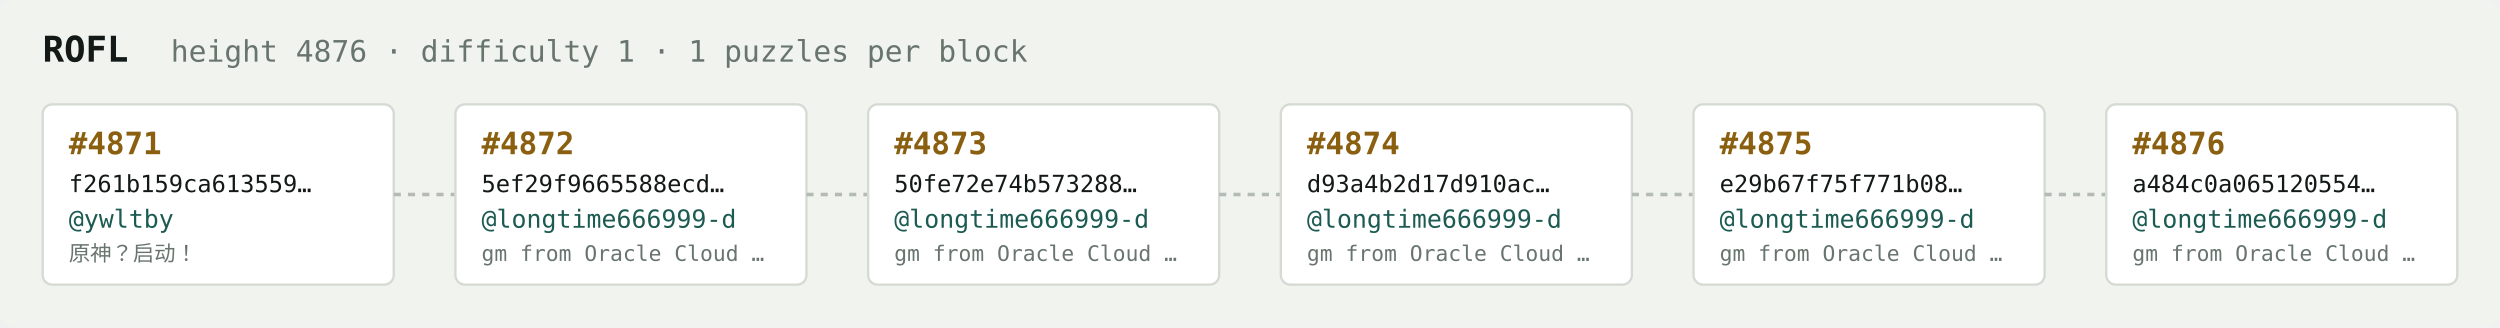
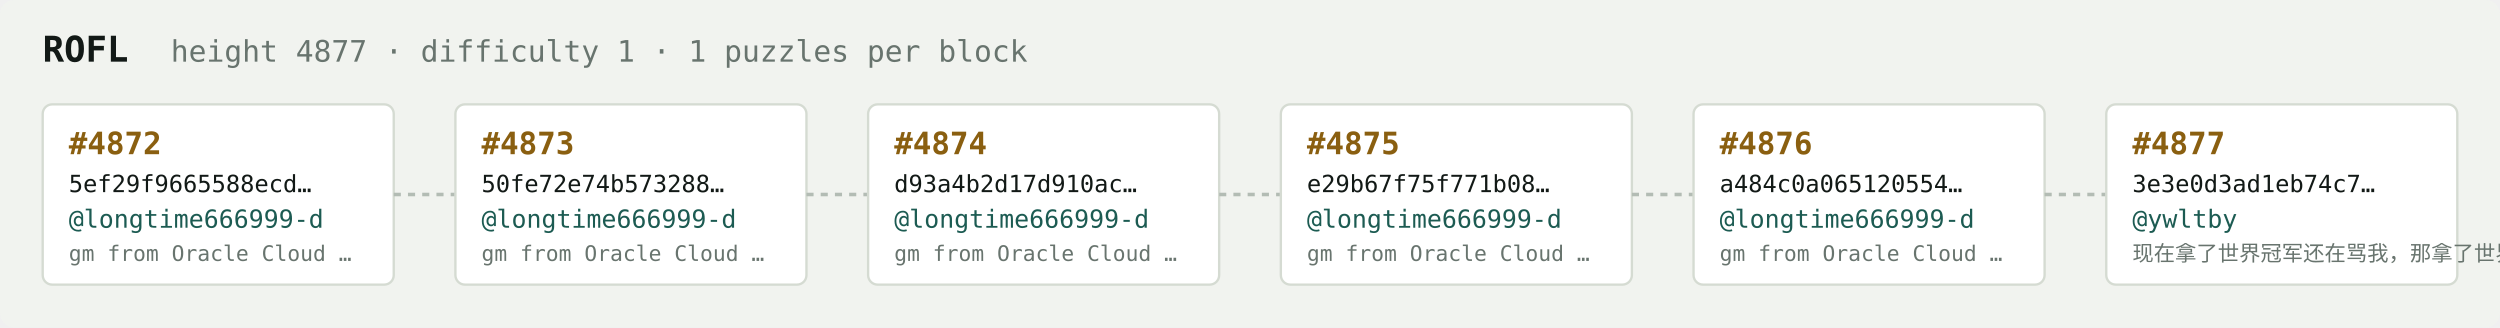
<svg xmlns="http://www.w3.org/2000/svg" width="1054" height="138" viewBox="0 0 1054 138" font-family="ui-monospace,SFMono-Regular,Menlo,monospace">
  <rect fill="#f1f3ef" width="1054" height="138" rx="6" />
  <text x="18" y="26" fill="#121916" font-size="15" font-weight="700">ROFL</text>
-   <text x="72" y="26" fill="#68746e" font-size="12.5">height 4876 · difficulty 1 · 1 puzzles per block</text>
+   <text x="72" y="26" fill="#68746e" font-size="12.5">height 4877 · difficulty 1 · 1 puzzles per block</text>
  <rect x="18" y="44" width="148" height="76" rx="4" fill="#ffffff" stroke="#d5dbd2" stroke-width="1" />
-   <text x="29" y="65" fill="#8a5f10" font-size="13" font-weight="700">#4871</text>
-   <text x="29" y="81" fill="#121916" font-size="10">f261b159ca613559…</text>
-   <text x="29" y="96" fill="#1c5b52" font-size="10.5">@ywltby</text>
-   <text x="29" y="110" fill="#68746e" font-size="9">原神？启动！</text>
+   <text x="29" y="65" fill="#8a5f10" font-size="13" font-weight="700">#4872</text>
+   <text x="29" y="81" fill="#121916" font-size="10">5ef29f9665588ecd…</text>
+   <text x="29" y="96" fill="#1c5b52" font-size="10.5">@longtime666999-d</text>
+   <text x="29" y="110" fill="#68746e" font-size="9">gm from Oracle Cloud …</text>
  <line x1="166" y1="82.0" x2="192" y2="82.0" stroke="#b3bcb4" stroke-width="1.5" stroke-dasharray="3 3" />
  <rect x="192" y="44" width="148" height="76" rx="4" fill="#ffffff" stroke="#d5dbd2" stroke-width="1" />
-   <text x="203" y="65" fill="#8a5f10" font-size="13" font-weight="700">#4872</text>
-   <text x="203" y="81" fill="#121916" font-size="10">5ef29f9665588ecd…</text>
+   <text x="203" y="65" fill="#8a5f10" font-size="13" font-weight="700">#4873</text>
+   <text x="203" y="81" fill="#121916" font-size="10">50fe72e74b573288…</text>
  <text x="203" y="96" fill="#1c5b52" font-size="10.5">@longtime666999-d</text>
  <text x="203" y="110" fill="#68746e" font-size="9">gm from Oracle Cloud …</text>
  <line x1="340" y1="82.0" x2="366" y2="82.0" stroke="#b3bcb4" stroke-width="1.5" stroke-dasharray="3 3" />
  <rect x="366" y="44" width="148" height="76" rx="4" fill="#ffffff" stroke="#d5dbd2" stroke-width="1" />
-   <text x="377" y="65" fill="#8a5f10" font-size="13" font-weight="700">#4873</text>
-   <text x="377" y="81" fill="#121916" font-size="10">50fe72e74b573288…</text>
+   <text x="377" y="65" fill="#8a5f10" font-size="13" font-weight="700">#4874</text>
+   <text x="377" y="81" fill="#121916" font-size="10">d93a4b2d17d910ac…</text>
  <text x="377" y="96" fill="#1c5b52" font-size="10.5">@longtime666999-d</text>
  <text x="377" y="110" fill="#68746e" font-size="9">gm from Oracle Cloud …</text>
  <line x1="514" y1="82.0" x2="540" y2="82.0" stroke="#b3bcb4" stroke-width="1.5" stroke-dasharray="3 3" />
  <rect x="540" y="44" width="148" height="76" rx="4" fill="#ffffff" stroke="#d5dbd2" stroke-width="1" />
-   <text x="551" y="65" fill="#8a5f10" font-size="13" font-weight="700">#4874</text>
-   <text x="551" y="81" fill="#121916" font-size="10">d93a4b2d17d910ac…</text>
+   <text x="551" y="65" fill="#8a5f10" font-size="13" font-weight="700">#4875</text>
+   <text x="551" y="81" fill="#121916" font-size="10">e29b67f75f771b08…</text>
  <text x="551" y="96" fill="#1c5b52" font-size="10.5">@longtime666999-d</text>
  <text x="551" y="110" fill="#68746e" font-size="9">gm from Oracle Cloud …</text>
  <line x1="688" y1="82.0" x2="714" y2="82.0" stroke="#b3bcb4" stroke-width="1.5" stroke-dasharray="3 3" />
  <rect x="714" y="44" width="148" height="76" rx="4" fill="#ffffff" stroke="#d5dbd2" stroke-width="1" />
-   <text x="725" y="65" fill="#8a5f10" font-size="13" font-weight="700">#4875</text>
-   <text x="725" y="81" fill="#121916" font-size="10">e29b67f75f771b08…</text>
+   <text x="725" y="65" fill="#8a5f10" font-size="13" font-weight="700">#4876</text>
+   <text x="725" y="81" fill="#121916" font-size="10">a484c0a065120554…</text>
  <text x="725" y="96" fill="#1c5b52" font-size="10.5">@longtime666999-d</text>
  <text x="725" y="110" fill="#68746e" font-size="9">gm from Oracle Cloud …</text>
  <line x1="862" y1="82.0" x2="888" y2="82.0" stroke="#b3bcb4" stroke-width="1.5" stroke-dasharray="3 3" />
  <rect x="888" y="44" width="148" height="76" rx="4" fill="#ffffff" stroke="#d5dbd2" stroke-width="1" />
-   <text x="899" y="65" fill="#8a5f10" font-size="13" font-weight="700">#4876</text>
-   <text x="899" y="81" fill="#121916" font-size="10">a484c0a065120554…</text>
-   <text x="899" y="96" fill="#1c5b52" font-size="10.5">@longtime666999-d</text>
-   <text x="899" y="110" fill="#68746e" font-size="9">gm from Oracle Cloud …</text>
+   <text x="899" y="65" fill="#8a5f10" font-size="13" font-weight="700">#4877</text>
+   <text x="899" y="81" fill="#121916" font-size="10">3e3e0d3ad1eb74c7…</text>
+   <text x="899" y="96" fill="#1c5b52" font-size="10.5">@ywltby</text>
+   <text x="899" y="110" fill="#68746e" font-size="9">现在拿了世界冠军还在骂我，那拿了世界冠军有…</text>
</svg>
